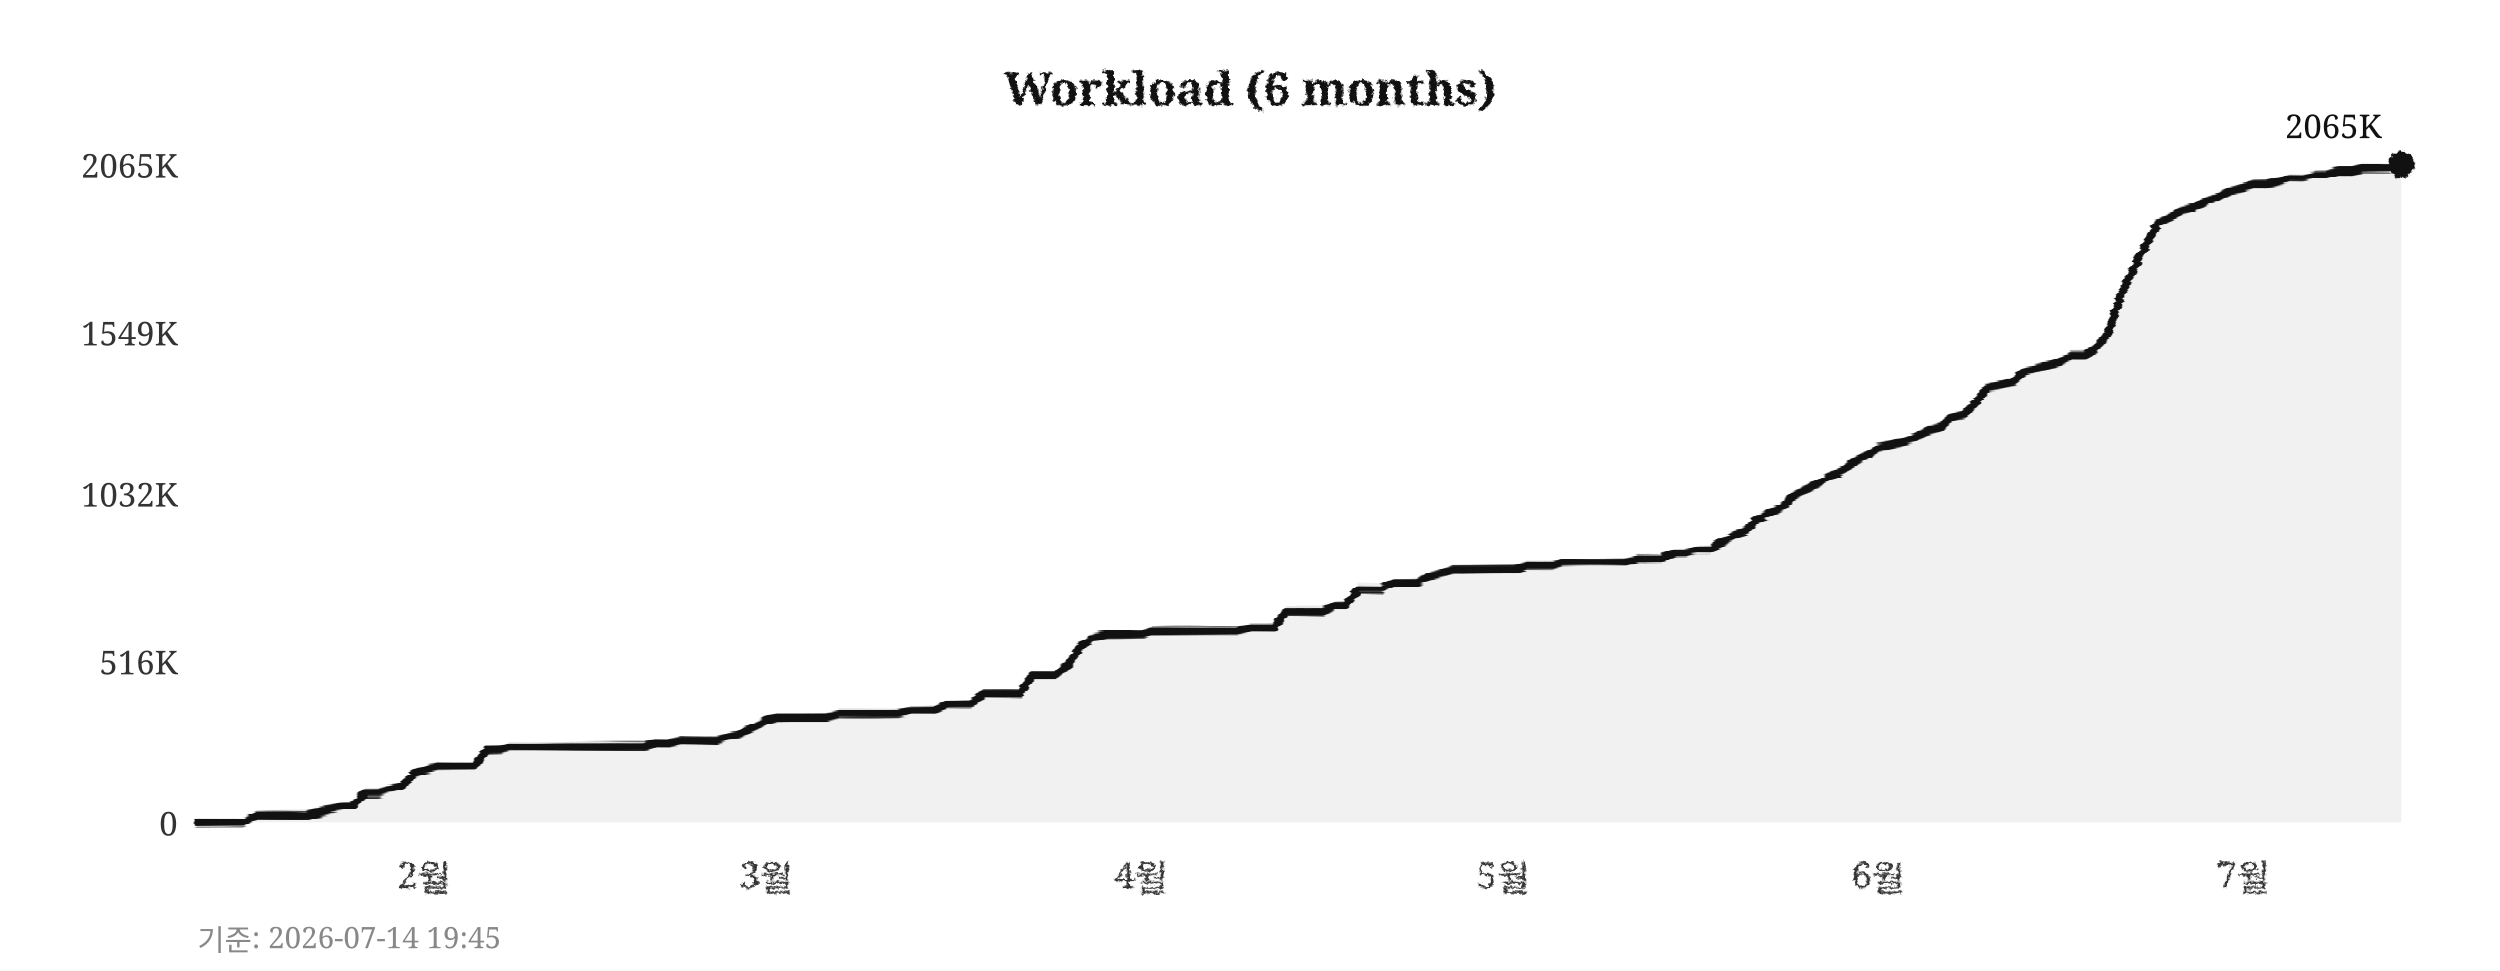
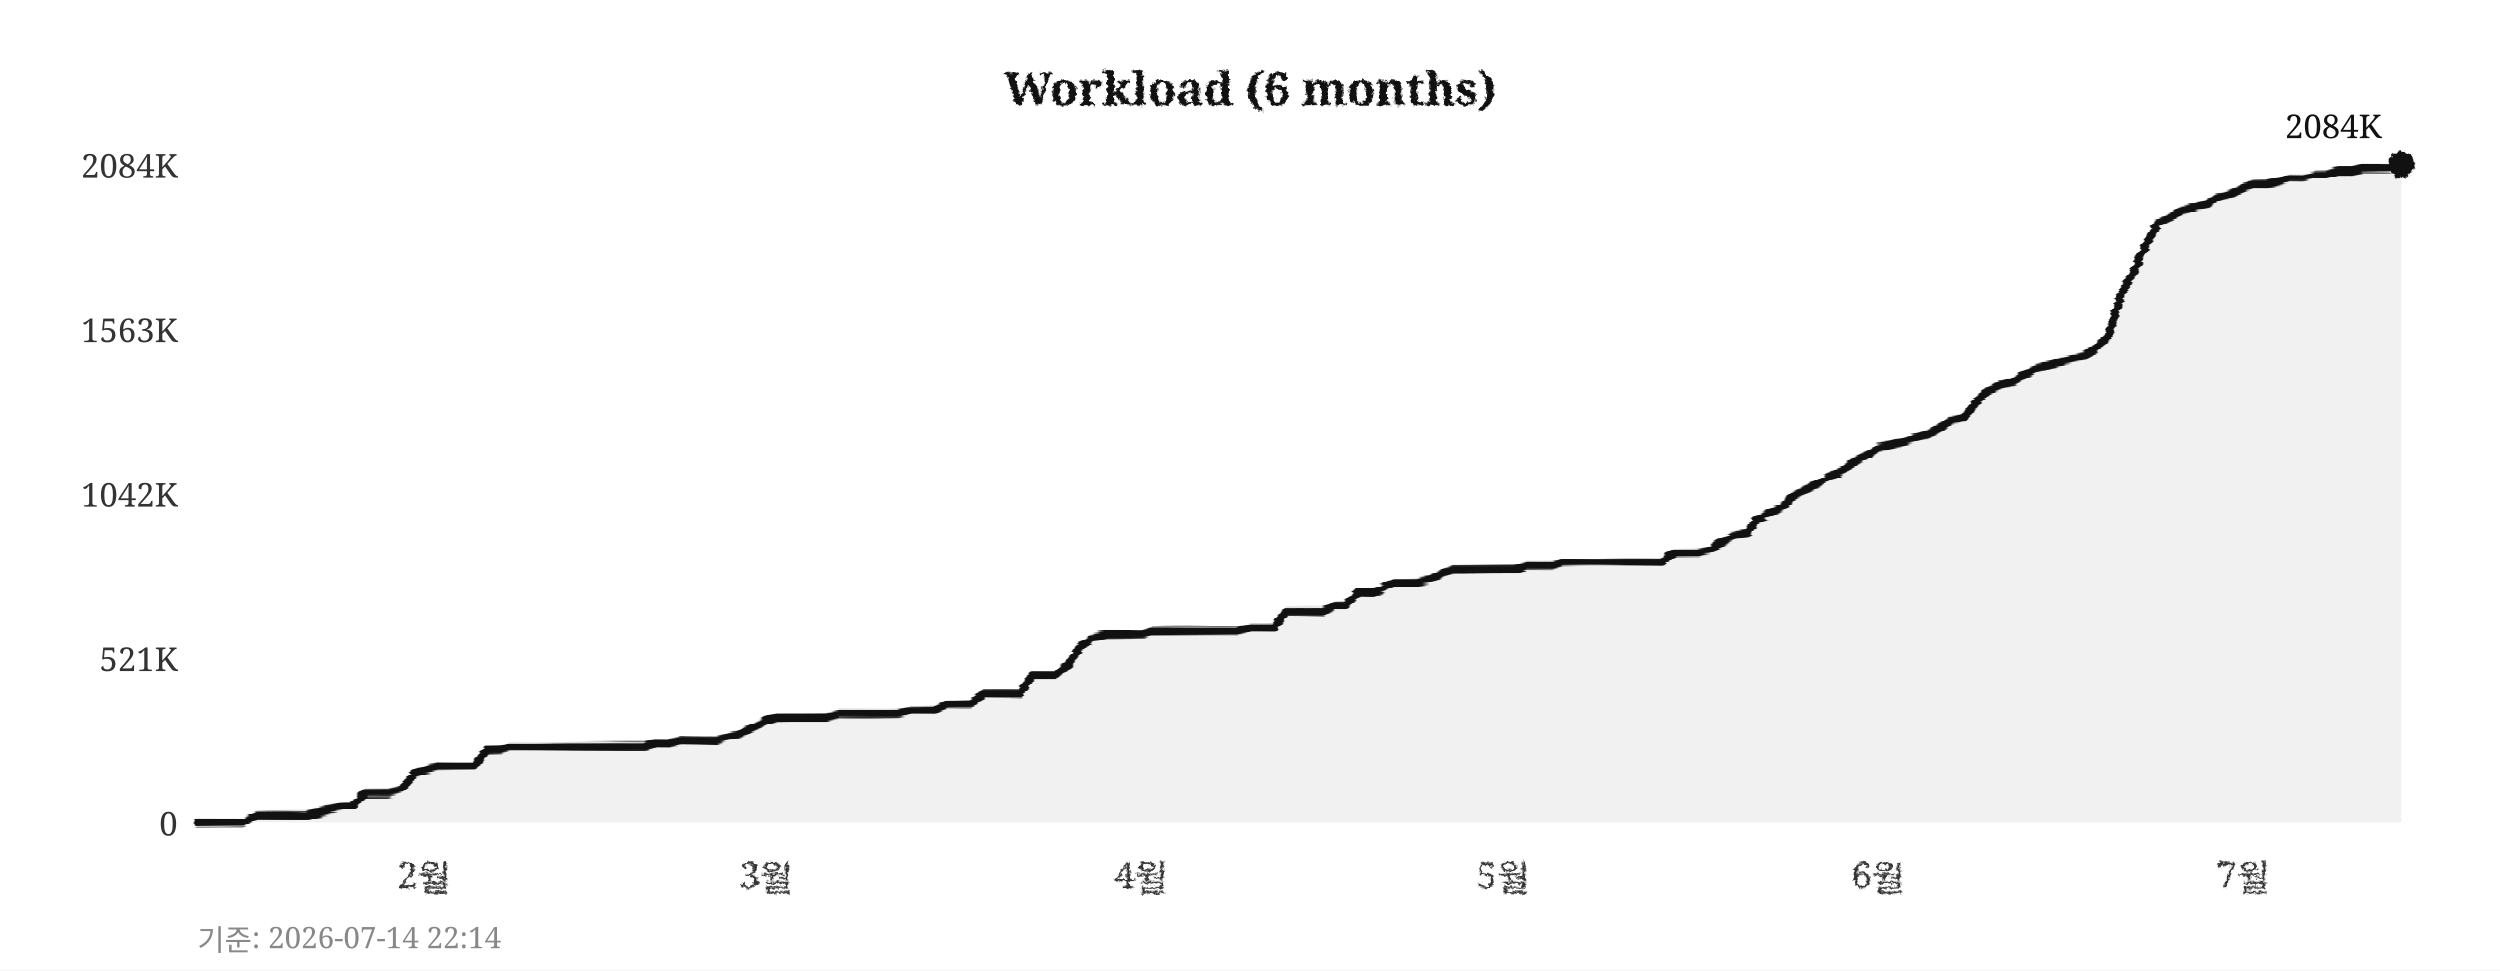
<svg xmlns="http://www.w3.org/2000/svg" width="760" height="295">
  <defs>
    <filter id="pencil" x="-5%" y="-5%" width="110%" height="110%">
      <feTurbulence type="fractalNoise" baseFrequency="0.9" numOctaves="4" seed="5" result="noise" />
      <feDisplacementMap in="SourceGraphic" in2="noise" scale="1.6" xChannelSelector="R" yChannelSelector="G" />
    </filter>
    <filter id="pline" x="-2%" y="-30%" width="104%" height="160%">
      <feTurbulence type="fractalNoise" baseFrequency="0.015 0.9" numOctaves="3" seed="11" result="noise" />
      <feDisplacementMap in="SourceGraphic" in2="noise" scale="1.8" xChannelSelector="R" yChannelSelector="G" />
    </filter>
    <filter id="rough" x="-5%" y="-5%" width="110%" height="110%">
      <feTurbulence type="turbulence" baseFrequency="0.05" numOctaves="2" seed="2" result="noise" />
      <feDisplacementMap in="SourceGraphic" in2="noise" scale="2" xChannelSelector="R" yChannelSelector="G" />
    </filter>
  </defs>
  <rect width="760" height="295" fill="#ffffff" />
  <text x="380" y="32" text-anchor="middle" font-size="14" font-weight="bold" font-family="Georgia,serif" fill="#111111" filter="url(#pencil)">Workload (6 months)</text>
  <line x1="60" y1="250" x2="730" y2="250" stroke="#cccccc" stroke-width="0.7" stroke-dasharray="4,5" filter="url(#rough)" />
  <text x="54" y="254" text-anchor="end" font-size="10" font-family="Georgia,serif" fill="#333333">0</text>
-   <line x1="60" y1="201" x2="730" y2="201" stroke="#cccccc" stroke-width="0.7" stroke-dasharray="4,5" filter="url(#rough)" />
-   <text x="54" y="205" text-anchor="end" font-size="10" font-family="Georgia,serif" fill="#333333">516K</text>
+   <line x1="60" y1="200" x2="730" y2="200" stroke="#cccccc" stroke-width="0.7" stroke-dasharray="4,5" filter="url(#rough)" />
+   <text x="54" y="204" text-anchor="end" font-size="10" font-family="Georgia,serif" fill="#333333">521K</text>
  <line x1="60" y1="150" x2="730" y2="150" stroke="#cccccc" stroke-width="0.7" stroke-dasharray="4,5" filter="url(#rough)" />
-   <text x="54" y="154" text-anchor="end" font-size="10" font-family="Georgia,serif" fill="#333333">1032K</text>
-   <line x1="60" y1="101" x2="730" y2="101" stroke="#cccccc" stroke-width="0.7" stroke-dasharray="4,5" filter="url(#rough)" />
-   <text x="54" y="105" text-anchor="end" font-size="10" font-family="Georgia,serif" fill="#333333">1549K</text>
+   <text x="54" y="154" text-anchor="end" font-size="10" font-family="Georgia,serif" fill="#333333">1042K</text>
+   <line x1="60" y1="100" x2="730" y2="100" stroke="#cccccc" stroke-width="0.7" stroke-dasharray="4,5" filter="url(#rough)" />
+   <text x="54" y="104" text-anchor="end" font-size="10" font-family="Georgia,serif" fill="#333333">1563K</text>
  <line x1="60" y1="50" x2="730" y2="50" stroke="#cccccc" stroke-width="0.7" stroke-dasharray="4,5" filter="url(#rough)" />
-   <text x="54" y="54" text-anchor="end" font-size="10" font-family="Georgia,serif" fill="#333333">2065K</text>
+   <text x="54" y="54" text-anchor="end" font-size="10" font-family="Georgia,serif" fill="#333333">2084K</text>
  <text x="129" y="270" text-anchor="middle" font-size="11" font-family="Georgia,serif" fill="#333333" filter="url(#pencil)">2월</text>
  <text x="233" y="270" text-anchor="middle" font-size="11" font-family="Georgia,serif" fill="#333333" filter="url(#pencil)">3월</text>
  <text x="347" y="270" text-anchor="middle" font-size="11" font-family="Georgia,serif" fill="#333333" filter="url(#pencil)">4월</text>
  <text x="457" y="270" text-anchor="middle" font-size="11" font-family="Georgia,serif" fill="#333333" filter="url(#pencil)">5월</text>
  <text x="571" y="270" text-anchor="middle" font-size="11" font-family="Georgia,serif" fill="#333333" filter="url(#pencil)">6월</text>
  <text x="682" y="270" text-anchor="middle" font-size="11" font-family="Georgia,serif" fill="#333333" filter="url(#pencil)">7월</text>
  <line x1="59" y1="42" x2="59" y2="256" stroke="#111111" stroke-width="2" filter="url(#pline)" />
  <line x1="52" y1="251" x2="738" y2="251" stroke="#111111" stroke-width="2" filter="url(#pline)" />
-   <polygon points="60,250 60,250 63,250 67,250 71,250 74,250 78,248 82,248 85,248 89,248 93,248 96,247 100,246 104,245 107,245 111,241 115,241 118,240 122,239 126,235 129,234 133,233 137,233 140,233 144,233 148,228 152,228 155,227 159,227 163,227 166,227 170,227 174,227 177,227 181,227 185,227 188,227 192,227 196,227 199,226 203,226 207,225 210,225 214,225 218,225 221,224 225,223 229,221 233,219 236,218 240,218 244,218 247,218 251,218 255,217 258,217 262,217 266,217 269,217 273,217 277,216 280,216 284,216 288,214 291,214 295,214 299,211 302,211 306,211 310,211 314,205 317,205 321,205 325,202 328,197 332,194 336,193 339,193 343,193 347,193 350,192 354,192 358,192 361,192 365,192 369,192 372,192 376,192 380,191 383,191 387,191 391,186 395,186 398,186 402,186 406,184 409,184 413,179 417,179 420,179 424,177 428,177 431,177 435,175 439,174 442,173 446,173 450,173 453,173 457,173 461,173 464,172 468,172 472,172 475,171 479,171 483,171 487,171 490,171 494,171 498,170 501,170 505,170 509,168 512,168 516,167 520,167 523,165 527,163 531,161 534,158 538,156 542,154 545,151 549,149 553,147 556,145 560,143 564,140 568,138 571,136 575,135 579,134 582,133 586,131 590,130 593,127 597,126 601,122 604,118 608,117 612,116 615,113 619,112 623,111 626,110 630,108 634,108 637,106 641,101 645,89 649,81 652,75 656,68 660,66 663,64 667,63 671,61 674,60 678,58 682,57 685,56 689,56 693,55 696,54 700,54 704,53 707,53 711,52 715,52 718,51 722,51 726,51 730,50 730,250" fill="#e8e8e8" opacity="0.6" />
-   <polyline points="60,250 63,250 67,250 71,250 74,250 78,248 82,248 85,248 89,248 93,248 96,247 100,246 104,245 107,245 111,241 115,241 118,240 122,239 126,235 129,234 133,233 137,233 140,233 144,233 148,228 152,228 155,227 159,227 163,227 166,227 170,227 174,227 177,227 181,227 185,227 188,227 192,227 196,227 199,226 203,226 207,225 210,225 214,225 218,225 221,224 225,223 229,221 233,219 236,218 240,218 244,218 247,218 251,218 255,217 258,217 262,217 266,217 269,217 273,217 277,216 280,216 284,216 288,214 291,214 295,214 299,211 302,211 306,211 310,211 314,205 317,205 321,205 325,202 328,197 332,194 336,193 339,193 343,193 347,193 350,192 354,192 358,192 361,192 365,192 369,192 372,192 376,192 380,191 383,191 387,191 391,186 395,186 398,186 402,186 406,184 409,184 413,179 417,179 420,179 424,177 428,177 431,177 435,175 439,174 442,173 446,173 450,173 453,173 457,173 461,173 464,172 468,172 472,172 475,171 479,171 483,171 487,171 490,171 494,171 498,170 501,170 505,170 509,168 512,168 516,167 520,167 523,165 527,163 531,161 534,158 538,156 542,154 545,151 549,149 553,147 556,145 560,143 564,140 568,138 571,136 575,135 579,134 582,133 586,131 590,130 593,127 597,126 601,122 604,118 608,117 612,116 615,113 619,112 623,111 626,110 630,108 634,108 637,106 641,101 645,89 649,81 652,75 656,68 660,66 663,64 667,63 671,61 674,60 678,58 682,57 685,56 689,56 693,55 696,54 700,54 704,53 707,53 711,52 715,52 718,51 722,51 726,51 730,50" fill="none" stroke="#111111" stroke-width="2.4" stroke-linejoin="round" stroke-linecap="round" filter="url(#pline)" />
+   <polygon points="60,250 60,250 63,250 67,250 71,250 74,250 78,248 82,248 85,248 89,248 93,248 96,247 100,246 104,245 107,245 111,241 115,241 118,241 122,240 126,235 129,234 133,233 137,233 140,233 144,233 148,228 152,228 155,227 159,227 163,227 166,227 170,227 174,227 177,227 181,227 185,227 188,227 192,227 196,227 199,226 203,226 207,225 210,225 214,225 218,225 221,224 225,223 229,221 233,219 236,218 240,218 244,218 247,218 251,218 255,217 258,217 262,217 266,217 269,217 273,217 277,216 280,216 284,216 288,214 291,214 295,214 299,211 302,211 306,211 310,211 314,205 317,205 321,205 325,202 328,197 332,194 336,193 339,193 343,193 347,193 350,192 354,192 358,192 361,192 365,192 369,192 372,192 376,192 380,191 383,191 387,191 391,186 395,186 398,186 402,186 406,184 409,184 413,180 417,180 420,179 424,177 428,177 431,177 435,176 439,174 442,173 446,173 450,173 453,173 457,173 461,173 464,172 468,172 472,172 475,171 479,171 483,171 487,171 490,171 494,171 498,171 501,171 505,171 509,168 512,168 516,168 520,167 523,165 527,163 531,162 534,158 538,156 542,154 545,151 549,149 553,147 556,145 560,143 564,140 568,138 571,136 575,135 579,134 582,133 586,132 590,130 593,128 597,127 601,122 604,119 608,117 612,116 615,114 619,112 623,111 626,110 630,109 634,108 637,106 641,102 645,89 649,82 652,75 656,68 660,66 663,64 667,63 671,62 674,60 678,59 682,57 685,56 689,56 693,55 696,54 700,54 704,53 707,53 711,52 715,52 718,51 722,51 726,51 730,50 730,250" fill="#e8e8e8" opacity="0.6" />
+   <polyline points="60,250 63,250 67,250 71,250 74,250 78,248 82,248 85,248 89,248 93,248 96,247 100,246 104,245 107,245 111,241 115,241 118,241 122,240 126,235 129,234 133,233 137,233 140,233 144,233 148,228 152,228 155,227 159,227 163,227 166,227 170,227 174,227 177,227 181,227 185,227 188,227 192,227 196,227 199,226 203,226 207,225 210,225 214,225 218,225 221,224 225,223 229,221 233,219 236,218 240,218 244,218 247,218 251,218 255,217 258,217 262,217 266,217 269,217 273,217 277,216 280,216 284,216 288,214 291,214 295,214 299,211 302,211 306,211 310,211 314,205 317,205 321,205 325,202 328,197 332,194 336,193 339,193 343,193 347,193 350,192 354,192 358,192 361,192 365,192 369,192 372,192 376,192 380,191 383,191 387,191 391,186 395,186 398,186 402,186 406,184 409,184 413,180 417,180 420,179 424,177 428,177 431,177 435,176 439,174 442,173 446,173 450,173 453,173 457,173 461,173 464,172 468,172 472,172 475,171 479,171 483,171 487,171 490,171 494,171 498,171 501,171 505,171 509,168 512,168 516,168 520,167 523,165 527,163 531,162 534,158 538,156 542,154 545,151 549,149 553,147 556,145 560,143 564,140 568,138 571,136 575,135 579,134 582,133 586,132 590,130 593,128 597,127 601,122 604,119 608,117 612,116 615,114 619,112 623,111 626,110 630,109 634,108 637,106 641,102 645,89 649,82 652,75 656,68 660,66 663,64 667,63 671,62 674,60 678,59 682,57 685,56 689,56 693,55 696,54 700,54 704,53 707,53 711,52 715,52 718,51 722,51 726,51 730,50" fill="none" stroke="#111111" stroke-width="2.4" stroke-linejoin="round" stroke-linecap="round" filter="url(#pline)" />
  <circle cx="730" cy="50" r="4" fill="#111111" filter="url(#pencil)" />
-   <text x="724" y="42" text-anchor="end" font-size="10" font-family="Georgia,serif" fill="#111111">2065K</text>
-   <text x="60" y="289" font-size="9" font-family="Georgia,serif" fill="#888888">기준: 2026-07-14 19:45</text>
+   <text x="724" y="42" text-anchor="end" font-size="10" font-family="Georgia,serif" fill="#111111">2084K</text>
+   <text x="60" y="289" font-size="9" font-family="Georgia,serif" fill="#888888">기준: 2026-07-14 22:14</text>
</svg>
